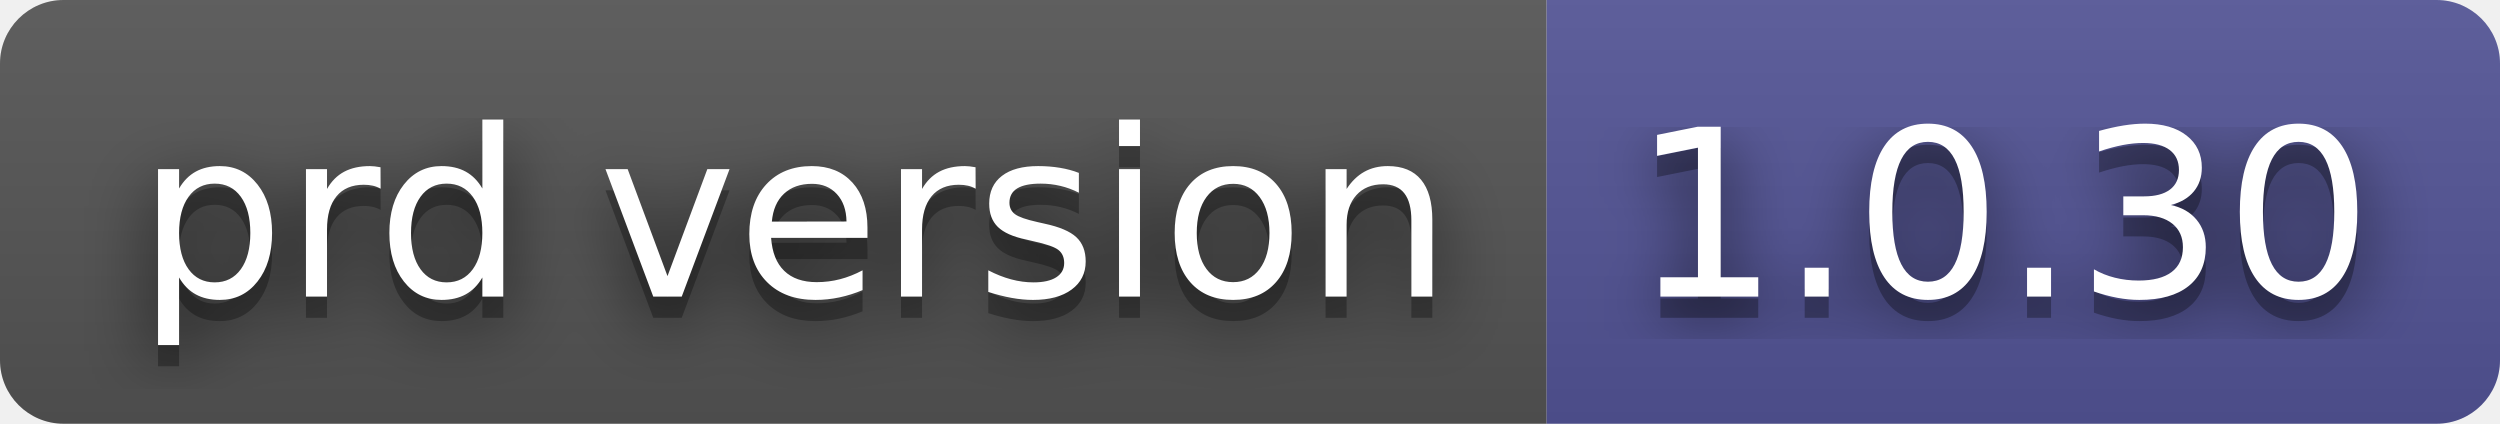
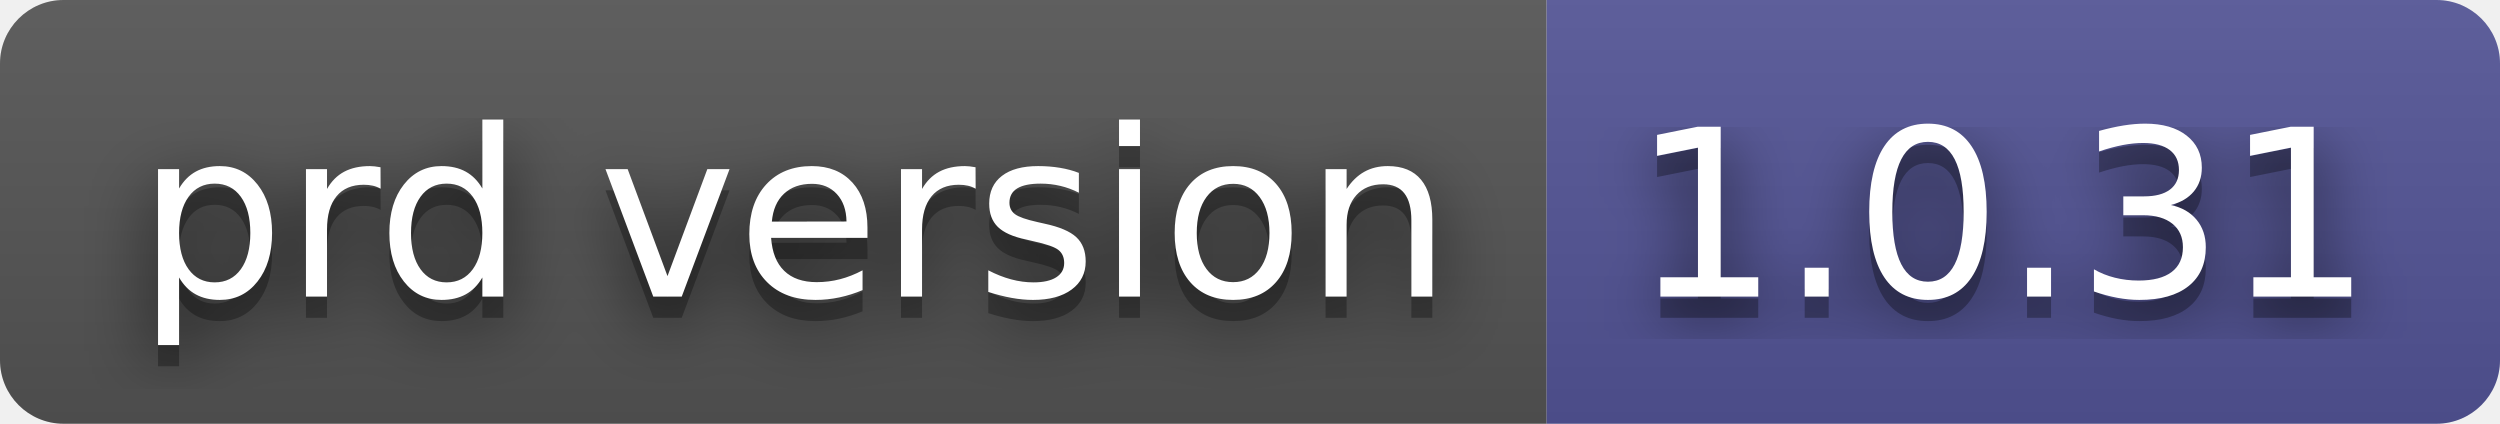
- <svg xmlns="http://www.w3.org/2000/svg" width="118" height="20" role="img" aria-label="prd version: 1.0.30">
+ <svg xmlns="http://www.w3.org/2000/svg" width="118" height="20" role="img" aria-label="prd version: 1.0.31">
  <filter id="blur">
    <feGaussianBlur stdDeviation="16" />
  </filter>
  <linearGradient id="s" x2="0" y2="100%">
    <stop offset="0" stop-color="#bbb" stop-opacity=".1" />
    <stop offset="1" stop-opacity=".1" />
  </linearGradient>
  <clipPath id="r">
    <rect width="118" height="20" rx="3" />
  </clipPath>
  <g clip-path="url(#r)">
    <rect width="73" height="20" fill="#555" />
    <rect x="73" width="45" height="20" fill="#535597" />
    <rect width="118" height="20" fill="url(#s)" />
  </g>
  <g fill="#fff" text-anchor="middle" font-family="Verdana,Geneva,DejaVu Sans,sans-serif" text-rendering="geometricPrecision" font-size="110">
    <g transform="scale(.1)">
      <g aria-hidden="true" fill="#010101">
        <text x="375" y="150" fill-opacity=".8" filter="url(#blur)" textLength="630">prd version</text>
        <text x="375" y="150" fill-opacity=".3" textLength="630">prd version</text>
      </g>
      <text x="375" y="140" textLength="630">prd version</text>
    </g>
    <g transform="scale(.1)">
      <g aria-hidden="true" fill="#010101">
-         <text x="945" y="150" fill-opacity=".8" filter="url(#blur)" textLength="350">1.0.30</text>
-         <text x="945" y="150" fill-opacity=".3" textLength="350">1.0.30</text>
+         <text x="945" y="150" fill-opacity=".8" filter="url(#blur)" textLength="350">1.0.31</text>
+         <text x="945" y="150" fill-opacity=".3" textLength="350">1.0.31</text>
      </g>
-       <text x="945" y="140" textLength="350">1.0.30</text>
+       <text x="945" y="140" textLength="350">1.0.31</text>
    </g>
  </g>
</svg>
